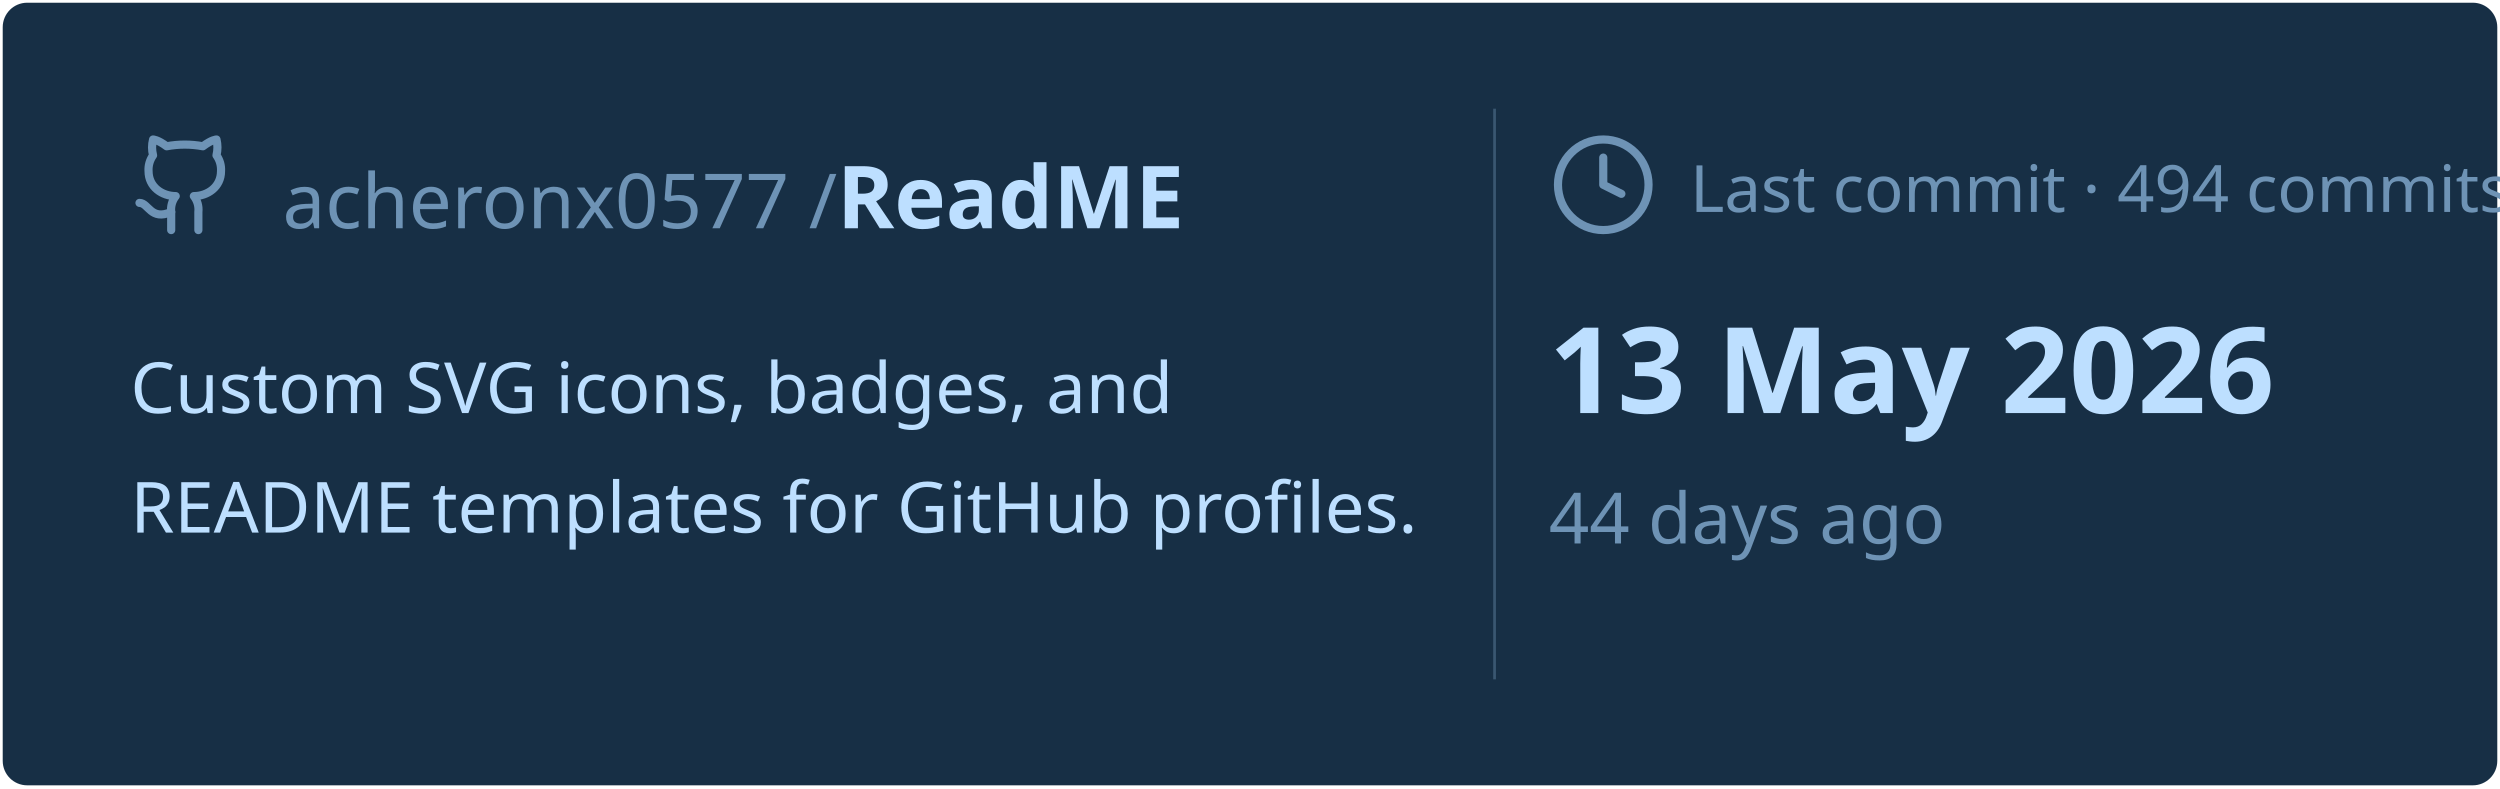
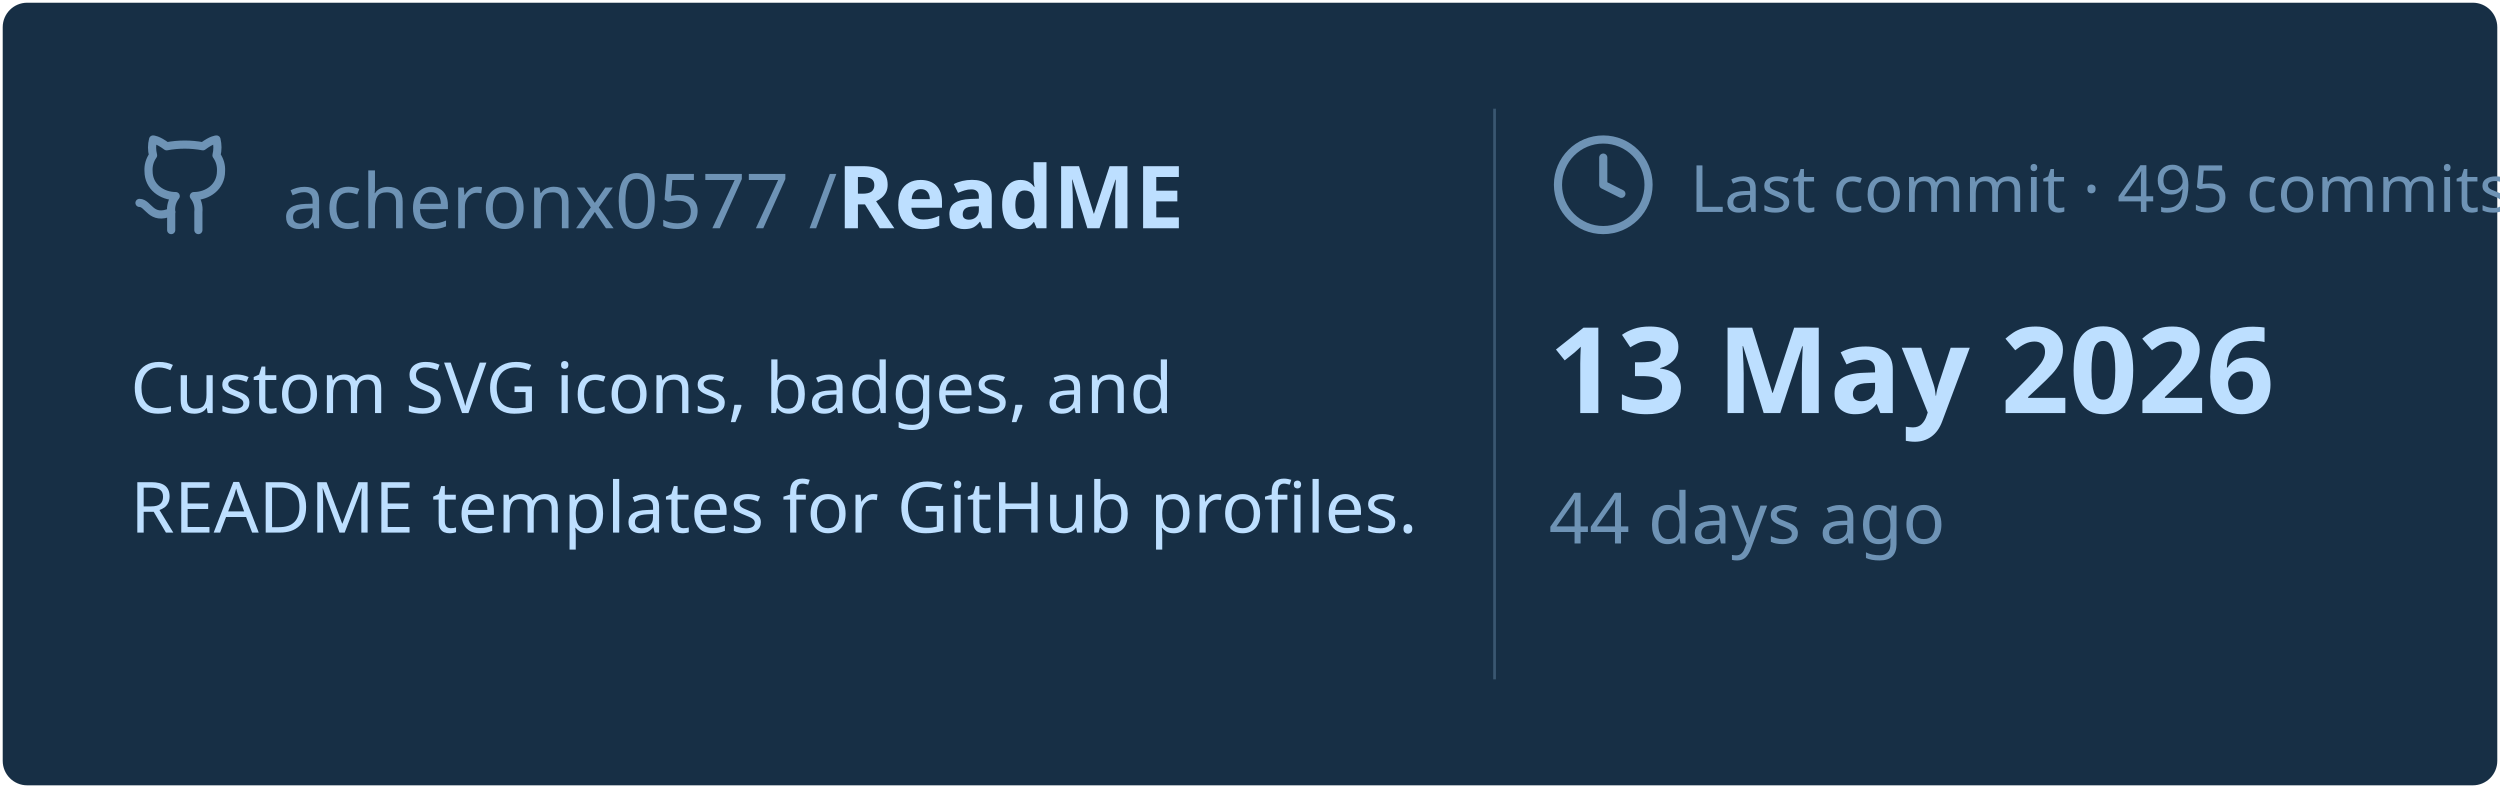
<svg xmlns="http://www.w3.org/2000/svg" viewBox="0 0 460 145" width="460px" height="145px">
  <rect stroke="#000000" stroke-opacity="0" fill="#172F45" rx="4.5" x="0.5" y="0.5" width="459" height="144" />
  <g transform="translate(24, 42)">
    <svg x="0" y="-18" width="20" height="20" viewBox="0 0 24 24" fill="none" stroke="#6E93B5" stroke-width="1.8" stroke-linecap="round" stroke-linejoin="round">
      <path d="M15 22v-4a4.8 4.8 0 0 0-1-3.5c3 0 6-2 6-5.5.08-1.25-.27-2.48-1-3.5.28-1.15.28-2.35 0-3.5 0 0-1 0-3 1.5-2.64-.5-5.36-.5-8 0C6 2 5 2 5 2c-.3 1.15-.3 2.35 0 3.5A5.403 5.403 0 0 0 4 9c0 3.5 3 5.5 6 5.5-.39.49-.68 1.05-.85 1.65-.17.6-.22 1.23-.15 1.85v4" />
      <path d="M9 18c-4.51 2-5-2-7-2" />
    </svg>
    <text x="28" y="0" font-family="&quot;Segoe UI&quot;, Ubuntu, sans-serif" font-size="14" font-weight="400" fill="#6E93B5">acheronx0577 /</text>
    <text x="130" y="0" font-family="&quot;Segoe UI&quot;, Ubuntu, sans-serif" font-size="16" font-weight="700" fill="#BDDFFF">ReadME</text>
  </g>
  <text x="24" y="76" font-family="&quot;Segoe UI&quot;, Ubuntu, sans-serif" font-size="13" font-weight="400" fill="#BDDFFF">Custom SVG icons, badges, and</text>
  <text x="24" y="98" font-family="&quot;Segoe UI&quot;, Ubuntu, sans-serif" font-size="13" font-weight="400" fill="#BDDFFF">README templates for GitHub profiles.</text>
  <line x1="275" y1="20" x2="275" y2="125" stroke="#6E93B5" stroke-width="0.5" stroke-opacity="0.4" />
  <svg x="285" y="24" width="20" height="20" viewBox="0 0 24 24" fill="none" stroke="#6E93B5" stroke-width="1.8" stroke-linecap="round" stroke-linejoin="round">
    <circle cx="12" cy="12" r="10" />
    <polyline points="12 6 12 12 16 14" />
  </svg>
-   <text x="311" y="39" font-family="&quot;Segoe UI&quot;, Ubuntu, sans-serif" font-size="12" font-weight="400" fill="#6E93B5">Last commit · 494 commits</text>
+   <text x="311" y="39" font-family="&quot;Segoe UI&quot;, Ubuntu, sans-serif" font-size="12" font-weight="400" fill="#6E93B5">Last commit · 495 commits</text>
  <text x="285" y="76" font-family="&quot;Segoe UI&quot;, Ubuntu, sans-serif" font-size="22" font-weight="700" fill="#BDDFFF">13 May 2026</text>
  <text x="285" y="100" font-family="&quot;Segoe UI&quot;, Ubuntu, sans-serif" font-size="13" font-weight="400" fill="#6E93B5">44 days ago</text>
</svg>
